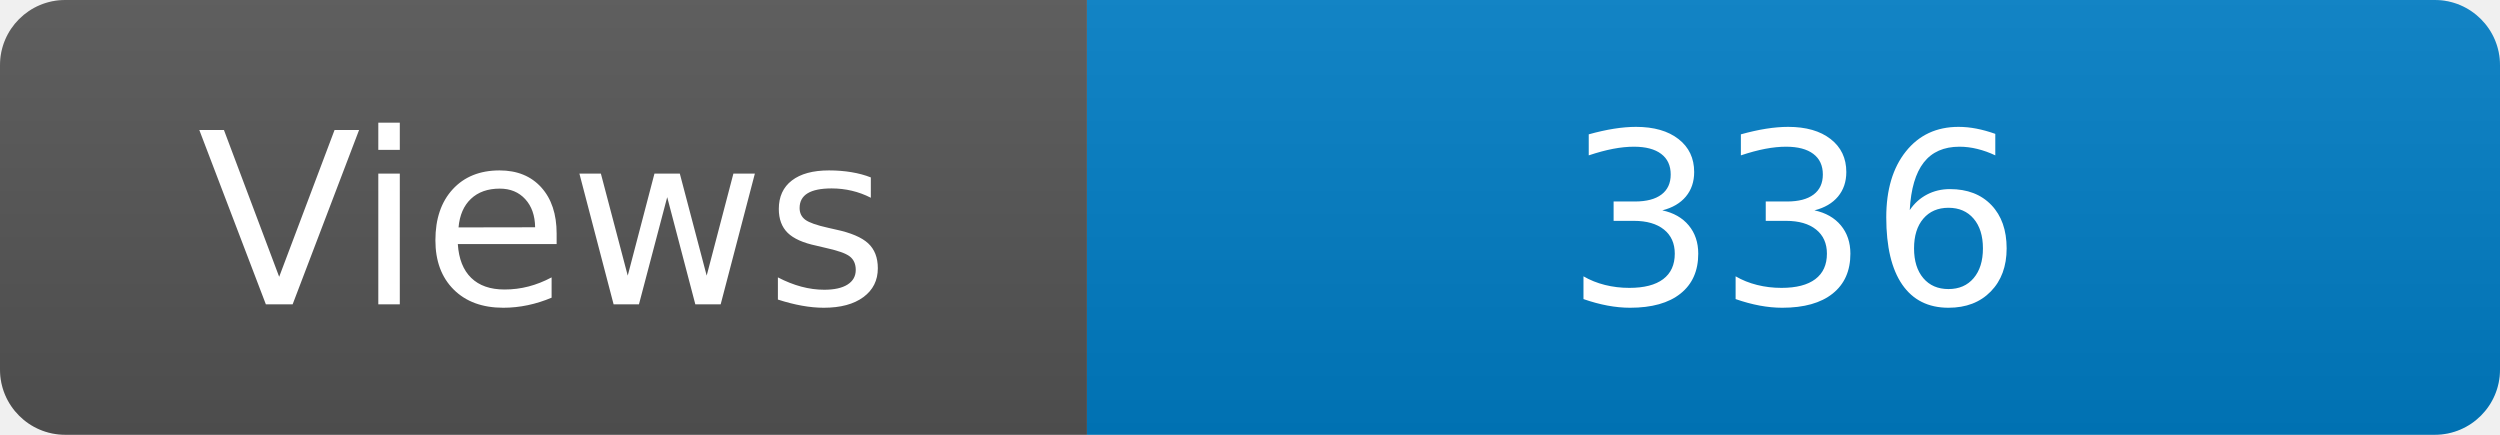
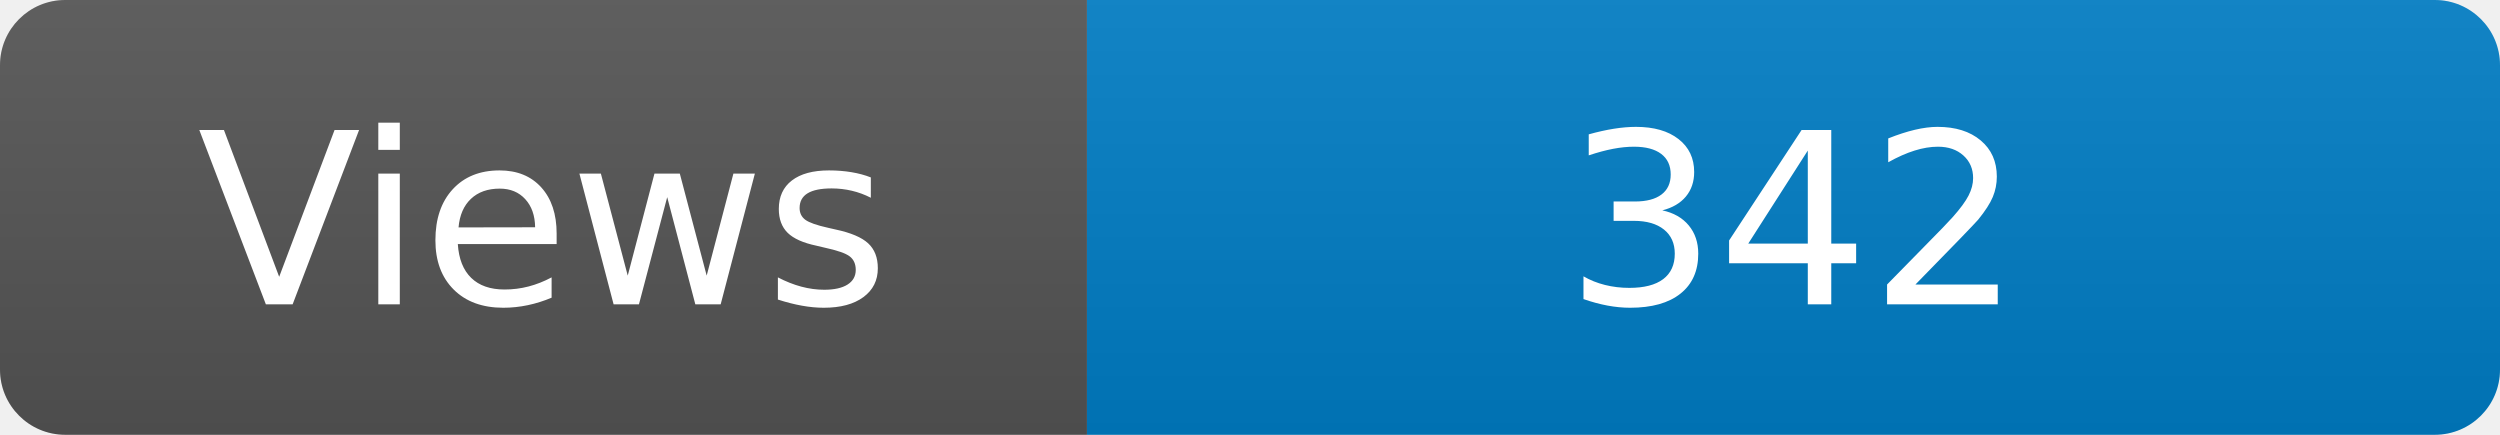
<svg xmlns="http://www.w3.org/2000/svg" width="115" height="20" role="img" aria-label="Maintained?: yes">
  <linearGradient id="s" x2="0" y2="100%">
    <stop offset="0" stop-color="#bbb" stop-opacity=".1" />
    <stop offset="1" stop-opacity=".1" />
  </linearGradient>
  <clipPath id="r">
    <rect width="115" height="20" rx="3" fill="#fff" />
  </clipPath>
  <g clip-path="url(#r)">
    <rect width="50" height="20" fill="#555" />
    <rect x="50" width="160" height="20" fill="#007ec6" />
    <rect width="115" height="20" fill="url(#s)" />
  </g>
  <g fill="#fff" text-anchor="middle" font-family="Verdana,Geneva,DejaVu Sans,sans-serif" font-size="110">
    <text x="250" y="140" transform="scale(.1)" fill="#fff">Views</text>
-     <text x="825" y="140" transform="scale(.1)" fill="#fff">336</text>
+     <text x="825" y="140" transform="scale(.1)" fill="#fff">342</text>
  </g>
</svg>
